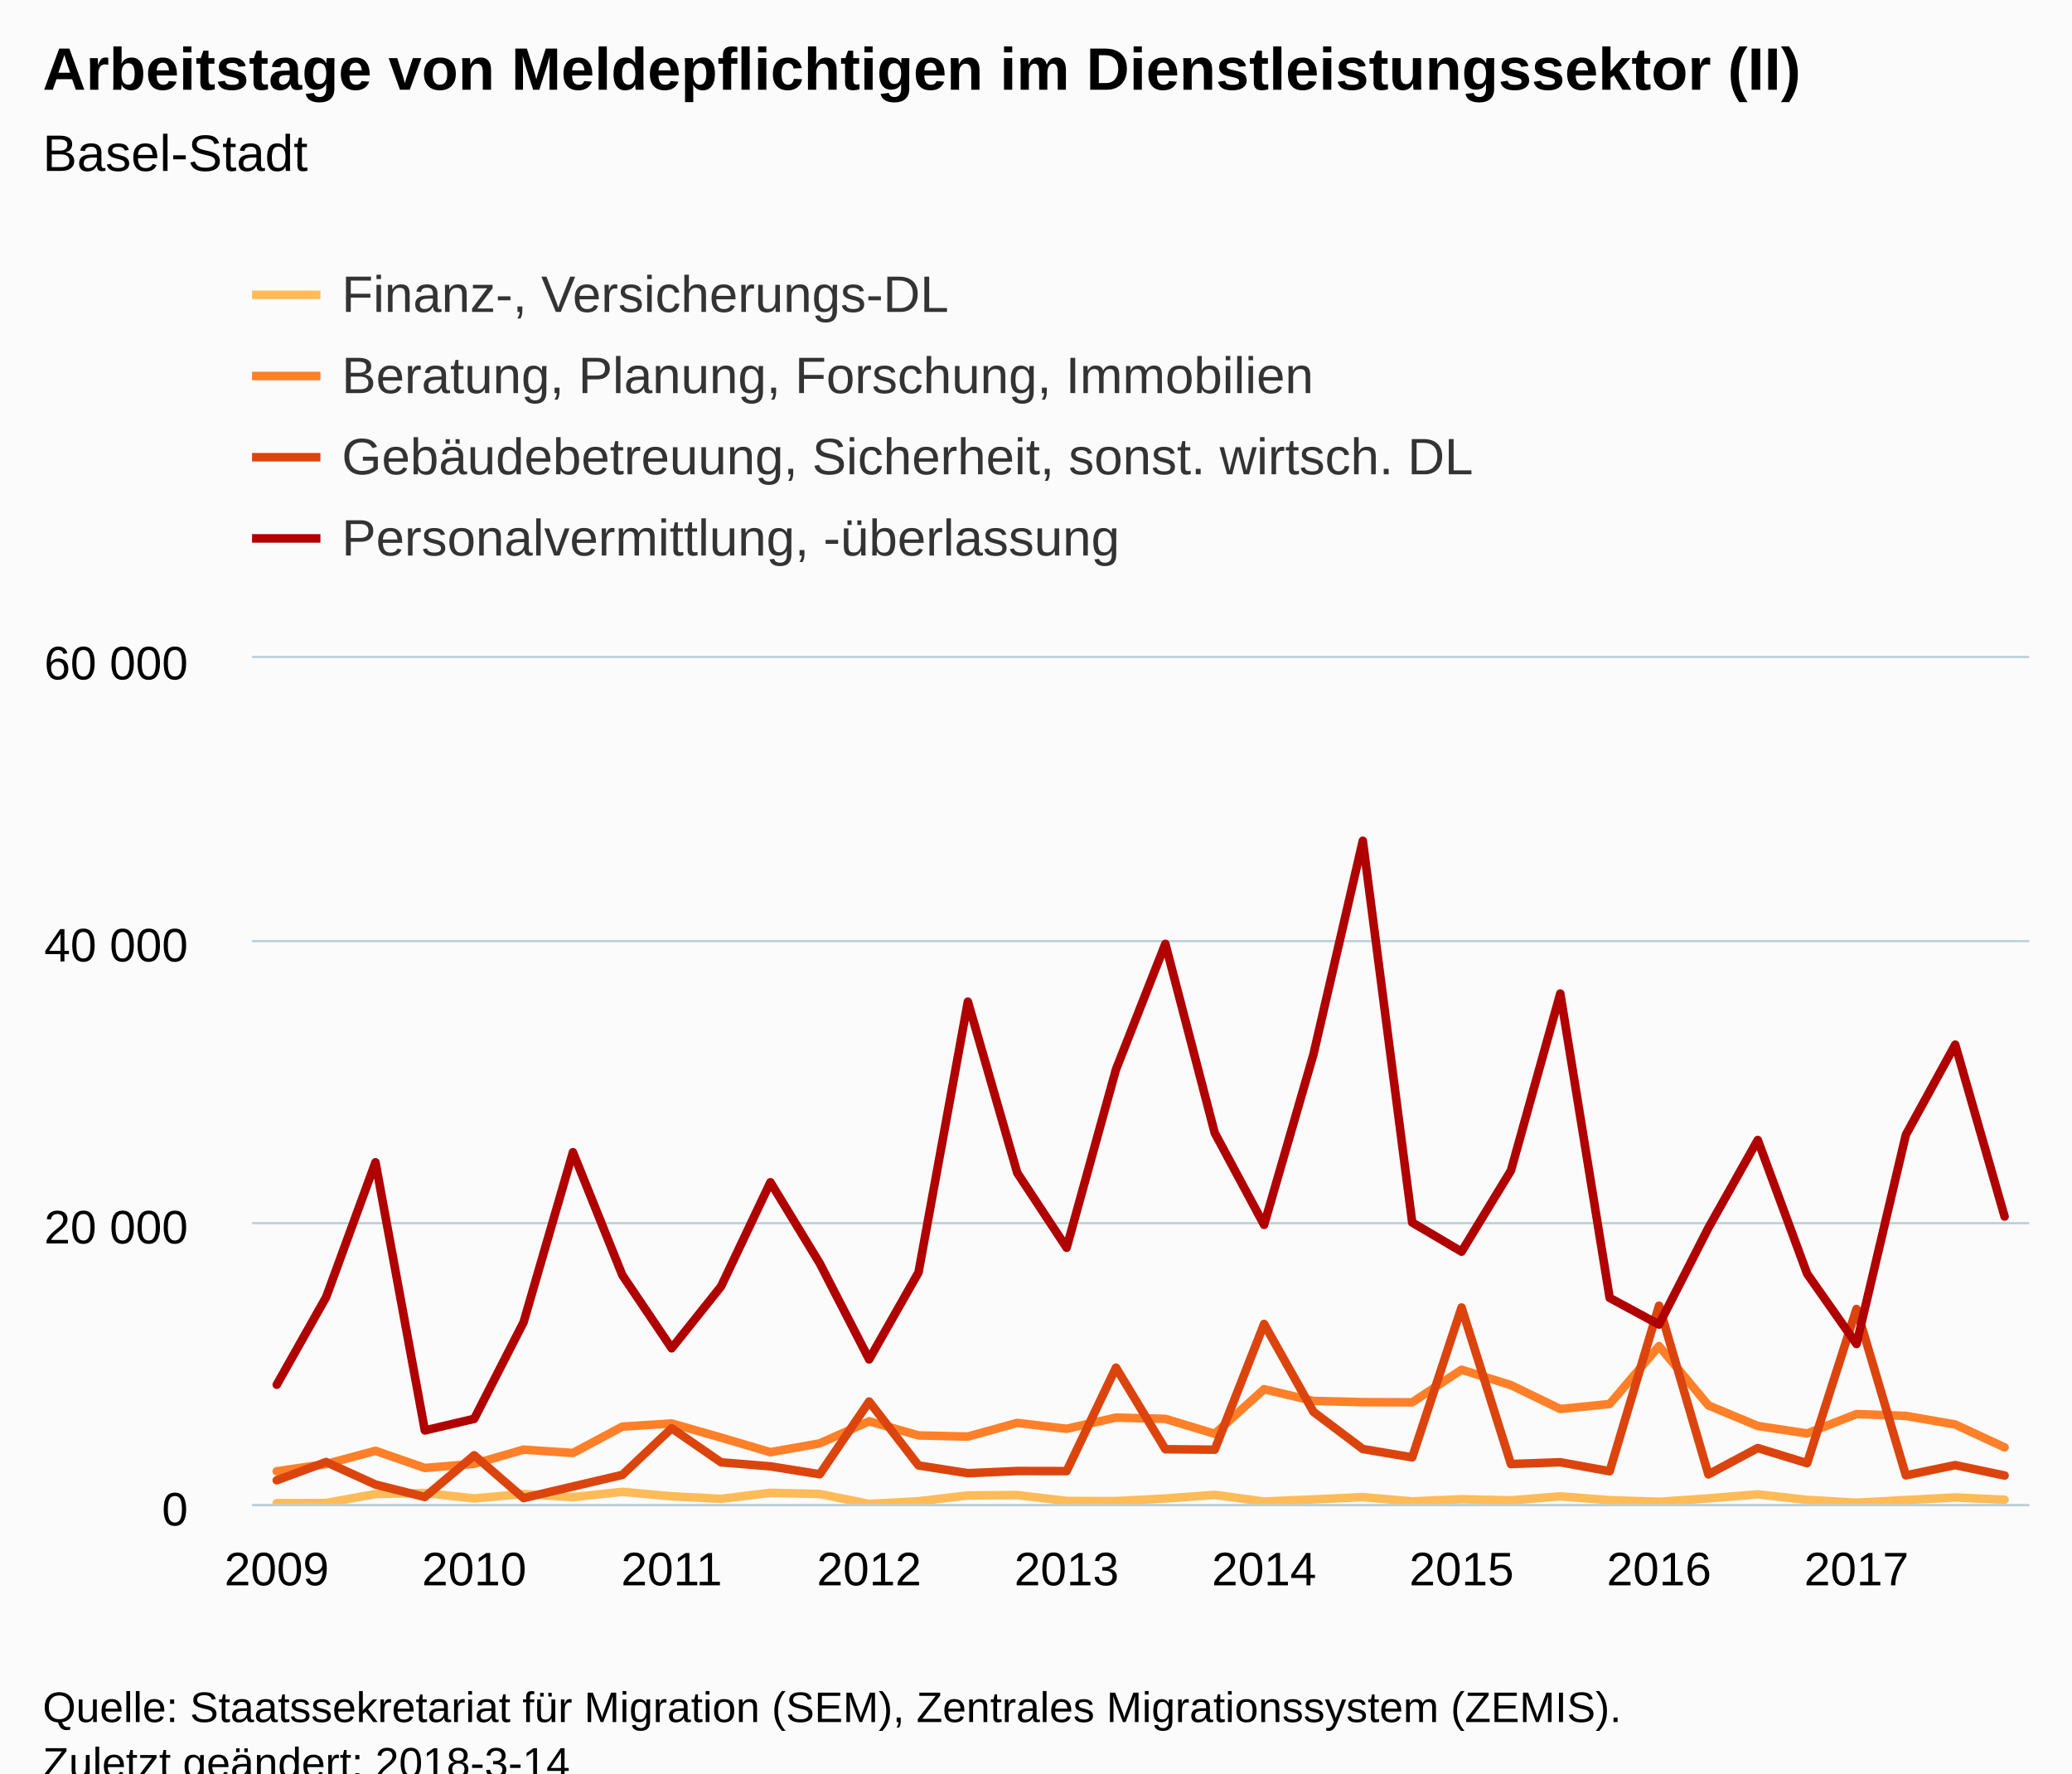
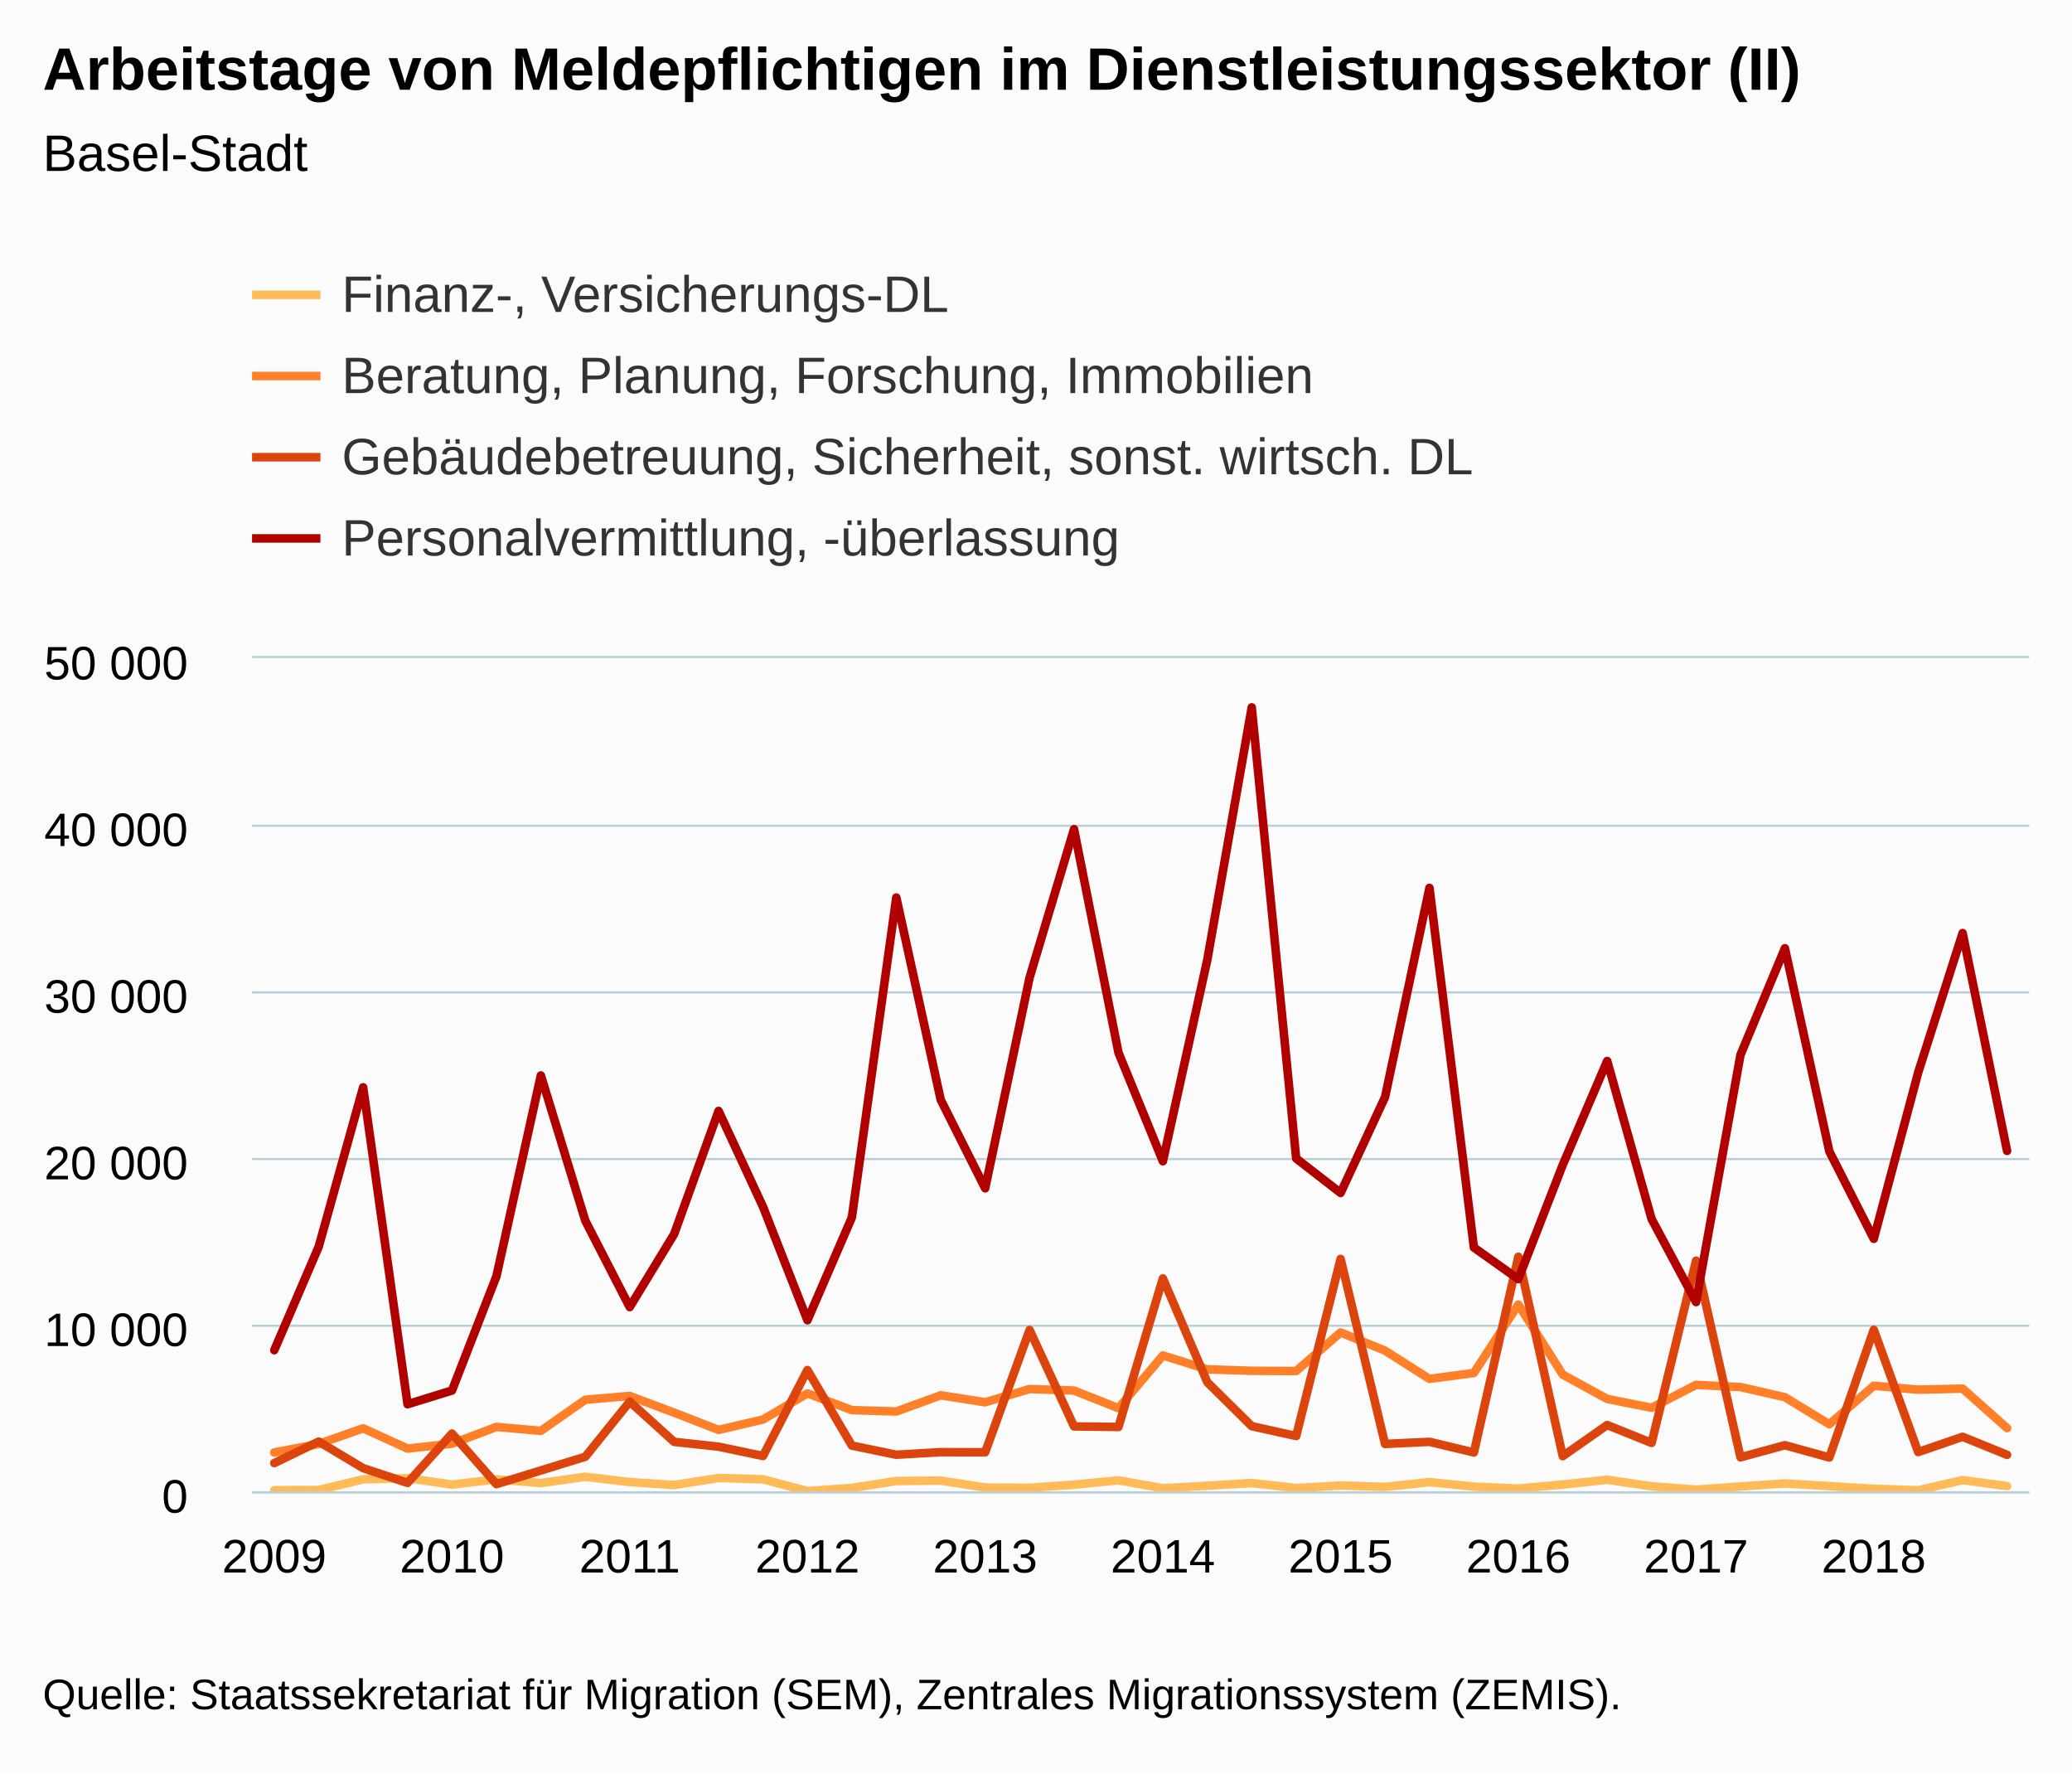
<svg xmlns="http://www.w3.org/2000/svg" version="1.1" class="highcharts-root" style="font-family:Arial;font-size:12px;" viewBox="0 0 485 415">
  <defs>
-     <clipPath id="highcharts-rjd2bkv-6">
-       <rect x="0" y="0" width="416" height="198" fill="none" />
+     <clipPath id="highcharts-2k9qds3-6">
+       <rect x="0" y="0" width="416" height="195" fill="none" />
    </clipPath>
-     <clipPath id="highcharts-rjd2bkv-7">
-       <rect x="0" y="0" width="416" height="198" fill="none" />
+     <clipPath id="highcharts-2k9qds3-7">
+       <rect x="0" y="0" width="416" height="195" fill="none" />
    </clipPath>
  </defs>
-   <rect fill="#fbfbfb" class="highcharts-background" x="0" y="0" width="485" height="428" rx="0" ry="0" />
-   <rect fill="none" class="highcharts-plot-background" x="59" y="154" width="416" height="198" />
+   <rect fill="#fbfbfb" class="highcharts-background" x="0" y="0" width="485" height="415" rx="0" ry="0" />
+   <rect fill="none" class="highcharts-plot-background" x="59" y="154" width="416" height="195" />
  <g class="highcharts-pane-group" data-z-index="0" />
  <g class="highcharts-grid highcharts-xaxis-grid " data-z-index="1">
-     <path fill="none" data-z-index="1" class="highcharts-grid-line" d="M 64.5 154 L 64.5 352" opacity="1" />
-     <path fill="none" data-z-index="1" class="highcharts-grid-line" d="M 110.5 154 L 110.5 352" opacity="1" />
-     <path fill="none" data-z-index="1" class="highcharts-grid-line" d="M 156.5 154 L 156.5 352" opacity="1" />
-     <path fill="none" data-z-index="1" class="highcharts-grid-line" d="M 202.5 154 L 202.5 352" opacity="1" />
-     <path fill="none" data-z-index="1" class="highcharts-grid-line" d="M 249.5 154 L 249.5 352" opacity="1" />
-     <path fill="none" data-z-index="1" class="highcharts-grid-line" d="M 295.5 154 L 295.5 352" opacity="1" />
-     <path fill="none" data-z-index="1" class="highcharts-grid-line" d="M 341.5 154 L 341.5 352" opacity="1" />
-     <path fill="none" data-z-index="1" class="highcharts-grid-line" d="M 387.5 154 L 387.5 352" opacity="1" />
-     <path fill="none" data-z-index="1" class="highcharts-grid-line" d="M 434.5 154 L 434.5 352" opacity="1" />
+     <path fill="none" data-z-index="1" class="highcharts-grid-line" d="M 63.5 154 L 63.5 349" opacity="1" />
+     <path fill="none" data-z-index="1" class="highcharts-grid-line" d="M 105.5 154 L 105.5 349" opacity="1" />
+     <path fill="none" data-z-index="1" class="highcharts-grid-line" d="M 146.5 154 L 146.5 349" opacity="1" />
+     <path fill="none" data-z-index="1" class="highcharts-grid-line" d="M 188.5 154 L 188.5 349" opacity="1" />
+     <path fill="none" data-z-index="1" class="highcharts-grid-line" d="M 230.5 154 L 230.5 349" opacity="1" />
+     <path fill="none" data-z-index="1" class="highcharts-grid-line" d="M 271.5 154 L 271.5 349" opacity="1" />
+     <path fill="none" data-z-index="1" class="highcharts-grid-line" d="M 313.5 154 L 313.5 349" opacity="1" />
+     <path fill="none" data-z-index="1" class="highcharts-grid-line" d="M 354.5 154 L 354.5 349" opacity="1" />
+     <path fill="none" data-z-index="1" class="highcharts-grid-line" d="M 396.5 154 L 396.5 349" opacity="1" />
+     <path fill="none" data-z-index="1" class="highcharts-grid-line" d="M 438.5 154 L 438.5 349" opacity="1" />
  </g>
  <g class="highcharts-grid highcharts-yaxis-grid " data-z-index="1">
-     <path fill="none" stroke="#B9CFD7" stroke-width="0.5" data-z-index="1" class="highcharts-grid-line" d="M 59 352.25 L 475 352.25" opacity="1" />
-     <path fill="none" stroke="#B9CFD7" stroke-width="0.5" data-z-index="1" class="highcharts-grid-line" d="M 59 286.25 L 475 286.25" opacity="1" />
-     <path fill="none" stroke="#B9CFD7" stroke-width="0.5" data-z-index="1" class="highcharts-grid-line" d="M 59 220.25 L 475 220.25" opacity="1" />
+     <path fill="none" stroke="#B9CFD7" stroke-width="0.5" data-z-index="1" class="highcharts-grid-line" d="M 59 349.25 L 475 349.25" opacity="1" />
+     <path fill="none" stroke="#B9CFD7" stroke-width="0.5" data-z-index="1" class="highcharts-grid-line" d="M 59 310.25 L 475 310.25" opacity="1" />
+     <path fill="none" stroke="#B9CFD7" stroke-width="0.5" data-z-index="1" class="highcharts-grid-line" d="M 59 271.25 L 475 271.25" opacity="1" />
+     <path fill="none" stroke="#B9CFD7" stroke-width="0.5" data-z-index="1" class="highcharts-grid-line" d="M 59 232.25 L 475 232.25" opacity="1" />
+     <path fill="none" stroke="#B9CFD7" stroke-width="0.5" data-z-index="1" class="highcharts-grid-line" d="M 59 193.25 L 475 193.25" opacity="1" />
    <path fill="none" stroke="#B9CFD7" stroke-width="0.5" data-z-index="1" class="highcharts-grid-line" d="M 59 153.75 L 475 153.75" opacity="1" />
  </g>
-   <rect fill="none" class="highcharts-plot-border" data-z-index="1" x="59" y="154" width="416" height="198" />
+   <rect fill="none" class="highcharts-plot-border" data-z-index="1" x="59" y="154" width="416" height="195" />
  <g class="highcharts-axis highcharts-xaxis " data-z-index="2">
-     <path fill="none" class="highcharts-axis-line" stroke="#B9CFD7" stroke-width="0.5" data-z-index="7" d="M 59 352.25 L 475 352.25" />
+     <path fill="none" class="highcharts-axis-line" stroke="#B9CFD7" stroke-width="0.5" data-z-index="7" d="M 59 349.25 L 475 349.25" />
  </g>
  <g class="highcharts-axis highcharts-yaxis " data-z-index="2">
-     <path fill="none" class="highcharts-axis-line" data-z-index="7" d="M 59 154 L 59 352" />
+     <path fill="none" class="highcharts-axis-line" data-z-index="7" d="M 59 154 L 59 349" />
  </g>
  <g class="highcharts-series-group" data-z-index="3">
-     <g data-z-index="0.1" class="highcharts-series highcharts-series-0 highcharts-line-series " transform="translate(59,154) scale(1 1)" clip-path="url(#highcharts-rjd2bkv-7)">
-       <path fill="none" d="M 5.778 197.782 L 17.333 197.743 L 28.889 195.634 L 40.444 195.396 L 52 196.673 L 63.556 195.631 L 75.111 196.367 L 86.667 195.126 L 98.222 196.168 L 109.778 196.759 L 121.333 195.363 L 132.889 195.627 L 144.444 197.957 L 156 197.33 L 167.556 195.967 L 179.111 195.881 L 190.667 197.254 L 202.222 197.3 L 213.778 196.687 L 225.333 195.832 L 236.889 197.393 L 248.444 196.894 L 260 196.367 L 271.556 197.357 L 283.111 196.855 L 294.667 197.125 L 306.222 196.182 L 317.778 197.076 L 329.333 197.459 L 340.889 196.66 L 352.444 195.713 L 364 197.013 L 375.556 197.673 L 387.111 197.046 L 398.667 196.442 L 410.222 196.977" class="highcharts-graph" data-z-index="1" stroke="#FFBB58" stroke-width="2" stroke-linejoin="round" stroke-linecap="round" />
+     <g data-z-index="0.1" class="highcharts-series highcharts-series-0 highcharts-line-series " transform="translate(59,154) scale(1 1)" clip-path="url(#highcharts-2k9qds3-7)">
+       <path fill="none" d="M 5.2 194.743 L 15.6 194.696 L 26 192.204 L 36.4 191.923 L 46.8 193.432 L 57.2 192.2 L 67.6 193.07 L 78 191.603 L 88.4 192.835 L 98.8 193.534 L 109.2 191.884 L 119.6 192.196 L 130 194.949 L 140.4 194.208 L 150.8 192.598 L 161.2 192.496 L 171.6 194.119 L 182 194.173 L 192.4 193.448 L 202.8 192.438 L 213.2 194.282 L 223.6 193.694 L 234 193.07 L 244.4 194.239 L 254.8 193.647 L 265.2 193.966 L 275.6 192.851 L 286 193.908 L 296.4 194.36 L 306.8 193.417 L 317.2 192.297 L 327.6 193.834 L 338 194.614 L 348.4 193.873 L 358.8 193.159 L 369.2 193.791 L 379.6 194.411 L 390 194.754 L 400.4 192.379 L 410.8 193.783" class="highcharts-graph" data-z-index="1" stroke="#FFBB58" stroke-width="2" stroke-linejoin="round" stroke-linecap="round" />
    </g>
    <g data-z-index="0.1" class="highcharts-markers highcharts-series-0 highcharts-line-series " transform="translate(59,154) scale(1 1)" clip-path="none" />
-     <g data-z-index="0.1" class="highcharts-series highcharts-series-1 highcharts-line-series " transform="translate(59,154) scale(1 1)" clip-path="url(#highcharts-rjd2bkv-7)">
-       <path fill="none" d="M 5.778 190.314 L 17.333 188.621 L 28.889 185.529 L 40.444 189.542 L 52 188.569 L 63.556 185.252 L 75.111 186.028 L 86.667 179.87 L 98.222 179.124 L 109.778 182.431 L 121.333 185.843 L 132.889 183.787 L 144.444 178.619 L 156 181.922 L 167.556 182.196 L 179.111 178.992 L 190.667 180.368 L 202.222 177.751 L 213.778 178.048 L 225.333 181.54 L 236.889 171.105 L 248.444 173.854 L 260 174.138 L 271.556 174.184 L 283.111 166.551 L 294.667 170.151 L 306.222 175.745 L 317.778 174.573 L 329.333 161.017 L 340.889 174.9 L 352.444 179.711 L 364 181.464 L 375.556 176.926 L 387.111 177.355 L 398.667 179.368 L 410.222 184.727" class="highcharts-graph" data-z-index="1" stroke="#FF8028" stroke-width="2" stroke-linejoin="round" stroke-linecap="round" />
+     <g data-z-index="0.1" class="highcharts-series highcharts-series-1 highcharts-line-series " transform="translate(59,154) scale(1 1)" clip-path="url(#highcharts-2k9qds3-7)">
+       <path fill="none" d="M 5.2 185.917 L 15.6 183.916 L 26 180.262 L 36.4 185.004 L 46.8 183.854 L 57.2 179.934 L 67.6 180.851 L 78 173.573 L 88.4 172.692 L 98.8 176.6 L 109.2 180.632 L 119.6 178.203 L 130 172.095 L 140.4 175.999 L 150.8 176.323 L 161.2 172.536 L 171.6 174.162 L 182 171.07 L 192.4 171.421 L 202.8 175.547 L 213.2 163.215 L 223.6 166.464 L 234 166.799 L 244.4 166.854 L 254.8 157.833 L 265.2 162.088 L 275.6 168.698 L 286 167.314 L 296.4 151.293 L 306.8 167.7 L 317.2 173.386 L 327.6 175.457 L 338 170.095 L 348.4 170.602 L 358.8 172.981 L 369.2 179.314 L 379.6 170.301 L 390 171.222 L 400.4 170.972 L 410.8 180.211" class="highcharts-graph" data-z-index="1" stroke="#FF8028" stroke-width="2" stroke-linejoin="round" stroke-linecap="round" />
    </g>
    <g data-z-index="0.1" class="highcharts-markers highcharts-series-1 highcharts-line-series " transform="translate(59,154) scale(1 1)" clip-path="none" />
-     <g data-z-index="0.1" class="highcharts-series highcharts-series-2 highcharts-line-series " transform="translate(59,154) scale(1 1)" clip-path="url(#highcharts-rjd2bkv-7)">
-       <path fill="none" d="M 5.778 192.416 L 17.333 188.153 L 28.889 193.416 L 40.444 196.333 L 52 186.572 L 63.556 196.581 L 75.111 193.872 L 86.667 191.162 L 98.222 180.246 L 109.778 188.212 L 121.333 189.163 L 132.889 191.007 L 144.444 173.993 L 156 188.948 L 167.556 190.763 L 179.111 190.252 L 190.667 190.275 L 202.222 166.056 L 213.778 185.153 L 225.333 185.262 L 236.889 155.843 L 248.444 176.408 L 260 185.107 L 271.556 187.054 L 283.111 151.985 L 294.667 188.621 L 306.222 188.202 L 317.778 190.308 L 329.333 151.566 L 340.889 191.04 L 352.444 184.876 L 364 188.423 L 375.556 152.335 L 387.111 191.271 L 398.667 188.872 L 410.222 191.304" class="highcharts-graph" data-z-index="1" stroke="#DC440E" stroke-width="2" stroke-linejoin="round" stroke-linecap="round" />
+     <g data-z-index="0.1" class="highcharts-series highcharts-series-2 highcharts-line-series " transform="translate(59,154) scale(1 1)" clip-path="url(#highcharts-2k9qds3-7)">
+       <path fill="none" d="M 5.2 188.401 L 15.6 183.362 L 26 189.583 L 36.4 193.03 L 46.8 181.494 L 57.2 193.323 L 67.6 190.121 L 78 186.919 L 88.4 174.018 L 98.8 183.433 L 109.2 184.556 L 119.6 186.736 L 130 166.627 L 140.4 184.302 L 150.8 186.447 L 161.2 185.843 L 171.6 185.87 L 182 157.248 L 192.4 179.817 L 202.8 179.946 L 213.2 145.178 L 223.6 169.482 L 234 179.763 L 244.4 182.064 L 254.8 140.618 L 265.2 183.916 L 275.6 183.421 L 286 185.909 L 296.4 140.123 L 306.8 186.775 L 317.2 179.49 L 327.6 183.682 L 338 141.032 L 348.4 187.048 L 358.8 184.213 L 369.2 187.087 L 379.6 157.197 L 390 185.819 L 400.4 182.243 L 410.8 186.471" class="highcharts-graph" data-z-index="1" stroke="#DC440E" stroke-width="2" stroke-linejoin="round" stroke-linecap="round" />
    </g>
    <g data-z-index="0.1" class="highcharts-markers highcharts-series-2 highcharts-line-series " transform="translate(59,154) scale(1 1)" clip-path="none" />
-     <g data-z-index="0.1" class="highcharts-series highcharts-series-3 highcharts-line-series " transform="translate(59,154) scale(1 1)" clip-path="url(#highcharts-rjd2bkv-7)">
-       <path fill="none" d="M 5.778 170.059 L 17.333 149.569 L 28.889 118.008 L 40.444 180.757 L 52 178.038 L 63.556 155.43 L 75.111 115.652 L 86.667 144.411 L 98.222 161.528 L 109.778 147.061 L 121.333 122.681 L 132.889 141.666 L 144.444 164.125 L 156 143.771 L 167.556 80.421 L 179.111 120.483 L 190.667 137.999 L 202.222 96.271 L 213.778 66.888 L 225.333 111.127 L 236.889 132.644 L 248.444 92.75 L 260 42.765 L 271.556 132.092 L 283.111 138.917 L 294.667 119.948 L 306.222 78.514 L 317.778 149.731 L 329.333 155.975 L 340.889 133.356 L 352.444 112.794 L 364 144.091 L 375.556 160.529 L 387.111 111.573 L 398.667 90.473 L 410.222 130.693" class="highcharts-graph" data-z-index="1" stroke="#B00000" stroke-width="2" stroke-linejoin="round" stroke-linecap="round" />
+     <g data-z-index="0.1" class="highcharts-series highcharts-series-3 highcharts-line-series " transform="translate(59,154) scale(1 1)" clip-path="url(#highcharts-2k9qds3-7)">
+       <path fill="none" d="M 5.2 161.979 L 15.6 137.764 L 26 100.464 L 36.4 174.623 L 46.8 171.409 L 57.2 144.69 L 67.6 97.679 L 78 131.668 L 88.4 151.897 L 98.8 134.8 L 109.2 105.986 L 119.6 128.423 L 130 154.966 L 140.4 130.911 L 150.8 56.043 L 161.2 103.389 L 171.6 124.09 L 182 74.775 L 192.4 40.049 L 202.8 92.333 L 213.2 117.761 L 223.6 70.613 L 234 11.54 L 244.4 117.109 L 254.8 125.174 L 265.2 102.757 L 275.6 53.789 L 286 137.955 L 296.4 145.334 L 306.8 118.603 L 317.2 94.302 L 327.6 131.29 L 338 150.715 L 348.4 92.859 L 358.8 67.922 L 369.2 115.456 L 379.6 135.915 L 390 96.974 L 400.4 64.362 L 410.8 115.335" class="highcharts-graph" data-z-index="1" stroke="#B00000" stroke-width="2" stroke-linejoin="round" stroke-linecap="round" />
    </g>
    <g data-z-index="0.1" class="highcharts-markers highcharts-series-3 highcharts-line-series " transform="translate(59,154) scale(1 1)" clip-path="none" />
  </g>
  <text x="10" text-anchor="start" class="highcharts-title" data-z-index="4" style="color:#000000;font-size:14px;font-weight:bold;fill:#000000;" y="21">
    <tspan>Arbeitstage von Meldepflichtigen im Dienstleistungssektor (II)</tspan>
  </text>
  <text x="10" text-anchor="start" class="highcharts-subtitle" data-z-index="4" style="color:#000000;font-size:12px;font-weight:normal;font-family:Arial;fill:#000000;" y="40">
    <tspan>Basel-Stadt</tspan>
  </text>
  <g class="highcharts-legend" data-z-index="7" transform="translate(51,55)">
    <rect fill="none" class="highcharts-legend-box" rx="0" ry="0" x="0" y="0" width="301" height="87" visibility="visible" />
    <g data-z-index="1">
      <g>
        <g class="highcharts-legend-item highcharts-line-series highcharts-color-undefined highcharts-series-0" data-z-index="1" transform="translate(8,3)">
          <path fill="none" d="M 0 11 L 16 11" class="highcharts-graph" stroke="#FFBB58" stroke-width="2" />
          <text x="21" style="color:#333333;font-size:12px;font-weight:normal;cursor:pointer;fill:#333333;" text-anchor="start" data-z-index="2" y="15">
            <tspan>Finanz-, Versicherungs-DL</tspan>
          </text>
        </g>
        <g class="highcharts-legend-item highcharts-line-series highcharts-color-undefined highcharts-series-1" data-z-index="1" transform="translate(8,22)">
          <path fill="none" d="M 0 11 L 16 11" class="highcharts-graph" stroke="#FF8028" stroke-width="2" />
          <text x="21" y="15" style="color:#333333;font-size:12px;font-weight:normal;cursor:pointer;fill:#333333;" text-anchor="start" data-z-index="2">
            <tspan>Beratung, Planung, Forschung, Immobilien</tspan>
          </text>
        </g>
        <g class="highcharts-legend-item highcharts-line-series highcharts-color-undefined highcharts-series-2" data-z-index="1" transform="translate(8,41)">
          <path fill="none" d="M 0 11 L 16 11" class="highcharts-graph" stroke="#DC440E" stroke-width="2" />
          <text x="21" y="15" style="color:#333333;font-size:12px;font-weight:normal;cursor:pointer;fill:#333333;" text-anchor="start" data-z-index="2">
            <tspan>Gebäudebetreuung, Sicherheit, sonst. wirtsch. DL</tspan>
          </text>
        </g>
        <g class="highcharts-legend-item highcharts-line-series highcharts-color-undefined highcharts-series-3" data-z-index="1" transform="translate(8,60)">
          <path fill="none" d="M 0 11 L 16 11" class="highcharts-graph" stroke="#B00000" stroke-width="2" />
          <text x="21" y="15" style="color:#333333;font-size:12px;font-weight:normal;cursor:pointer;fill:#333333;" text-anchor="start" data-z-index="2">
            <tspan>Personalvermittlung, -überlassung</tspan>
          </text>
        </g>
      </g>
    </g>
  </g>
  <g class="highcharts-axis-labels highcharts-xaxis-labels " data-z-index="7">
-     <text x="64.778" style="color:#000000;cursor:default;font-size:11px;fill:#000000;" text-anchor="middle" transform="translate(0,0)" y="371" opacity="1">2009</text>
-     <text x="111" style="color:#000000;cursor:default;font-size:11px;fill:#000000;" text-anchor="middle" transform="translate(0,0)" y="371" opacity="1">2010</text>
-     <text x="157.222" style="color:#000000;cursor:default;font-size:11px;fill:#000000;" text-anchor="middle" transform="translate(0,0)" y="371" opacity="1">2011</text>
-     <text x="203.444" style="color:#000000;cursor:default;font-size:11px;fill:#000000;" text-anchor="middle" transform="translate(0,0)" y="371" opacity="1">2012</text>
-     <text x="249.667" style="color:#000000;cursor:default;font-size:11px;fill:#000000;" text-anchor="middle" transform="translate(0,0)" y="371" opacity="1">2013</text>
-     <text x="295.889" style="color:#000000;cursor:default;font-size:11px;fill:#000000;" text-anchor="middle" transform="translate(0,0)" y="371" opacity="1">2014</text>
-     <text x="342.111" style="color:#000000;cursor:default;font-size:11px;fill:#000000;" text-anchor="middle" transform="translate(0,0)" y="371" opacity="1">2015</text>
-     <text x="388.333" style="color:#000000;cursor:default;font-size:11px;fill:#000000;" text-anchor="middle" transform="translate(0,0)" y="371" opacity="1">2016</text>
-     <text x="434.556" style="color:#000000;cursor:default;font-size:11px;fill:#000000;" text-anchor="middle" transform="translate(0,0)" y="371" opacity="1">2017</text>
+     <text x="64.2" style="color:#000000;cursor:default;font-size:11px;fill:#000000;" text-anchor="middle" transform="translate(0,0)" y="368" opacity="1">2009</text>
+     <text x="105.8" style="color:#000000;cursor:default;font-size:11px;fill:#000000;" text-anchor="middle" transform="translate(0,0)" y="368" opacity="1">2010</text>
+     <text x="147.4" style="color:#000000;cursor:default;font-size:11px;fill:#000000;" text-anchor="middle" transform="translate(0,0)" y="368" opacity="1">2011</text>
+     <text x="189" style="color:#000000;cursor:default;font-size:11px;fill:#000000;" text-anchor="middle" transform="translate(0,0)" y="368" opacity="1">2012</text>
+     <text x="230.6" style="color:#000000;cursor:default;font-size:11px;fill:#000000;" text-anchor="middle" transform="translate(0,0)" y="368" opacity="1">2013</text>
+     <text x="272.2" style="color:#000000;cursor:default;font-size:11px;fill:#000000;" text-anchor="middle" transform="translate(0,0)" y="368" opacity="1">2014</text>
+     <text x="313.8" style="color:#000000;cursor:default;font-size:11px;fill:#000000;" text-anchor="middle" transform="translate(0,0)" y="368" opacity="1">2015</text>
+     <text x="355.4" style="color:#000000;cursor:default;font-size:11px;fill:#000000;" text-anchor="middle" transform="translate(0,0)" y="368" opacity="1">2016</text>
+     <text x="397" style="color:#000000;cursor:default;font-size:11px;fill:#000000;" text-anchor="middle" transform="translate(0,0)" y="368" opacity="1">2017</text>
+     <text x="438.6" style="color:#000000;cursor:default;font-size:11px;fill:#000000;" text-anchor="middle" transform="translate(0,0)" y="368" opacity="1">2018</text>
  </g>
  <g class="highcharts-axis-labels highcharts-yaxis-labels " data-z-index="7">
-     <text x="44" style="color:#000000;cursor:default;font-size:11px;fill:#000000;" text-anchor="end" transform="translate(0,0)" y="357" opacity="1">0</text>
-     <text x="44" style="color:#000000;cursor:default;font-size:11px;fill:#000000;" text-anchor="end" transform="translate(0,0)" y="291" opacity="1">
+     <text x="44" style="color:#000000;cursor:default;font-size:11px;fill:#000000;" text-anchor="end" transform="translate(0,0)" y="354" opacity="1">0</text>
+     <text x="44" style="color:#000000;cursor:default;font-size:11px;fill:#000000;" text-anchor="end" transform="translate(0,0)" y="315" opacity="1">
+       <tspan>10 000</tspan>
+     </text>
+     <text x="44" style="color:#000000;cursor:default;font-size:11px;fill:#000000;" text-anchor="end" transform="translate(0,0)" y="276" opacity="1">
      <tspan>20 000</tspan>
    </text>
-     <text x="44" style="color:#000000;cursor:default;font-size:11px;fill:#000000;" text-anchor="end" transform="translate(0,0)" y="225" opacity="1">
+     <text x="44" style="color:#000000;cursor:default;font-size:11px;fill:#000000;" text-anchor="end" transform="translate(0,0)" y="237" opacity="1">
+       <tspan>30 000</tspan>
+     </text>
+     <text x="44" style="color:#000000;cursor:default;font-size:11px;fill:#000000;" text-anchor="end" transform="translate(0,0)" y="198" opacity="1">
      <tspan>40 000</tspan>
    </text>
    <text x="44" style="color:#000000;cursor:default;font-size:11px;fill:#000000;" text-anchor="end" transform="translate(0,0)" y="159" opacity="1">
-       <tspan>60 000</tspan>
+       <tspan>50 000</tspan>
    </text>
  </g>
-   <text x="10" class="highcharts-credits" text-anchor="start" data-z-index="8" style="cursor:default;color:#000000;font-size:10px;fill:#000000;" y="403">
+   <text x="10" class="highcharts-credits" text-anchor="start" data-z-index="8" style="cursor:default;color:#000000;font-size:10px;fill:#000000;" y="400">
    <tspan>Quelle: Staatssekretariat für Migration (SEM), Zentrales Migrationssystem (ZEMIS).</tspan>
-     <tspan x="10" dy="13">Zuletzt geändert: 2018-3-14</tspan>
  </text>
</svg>
